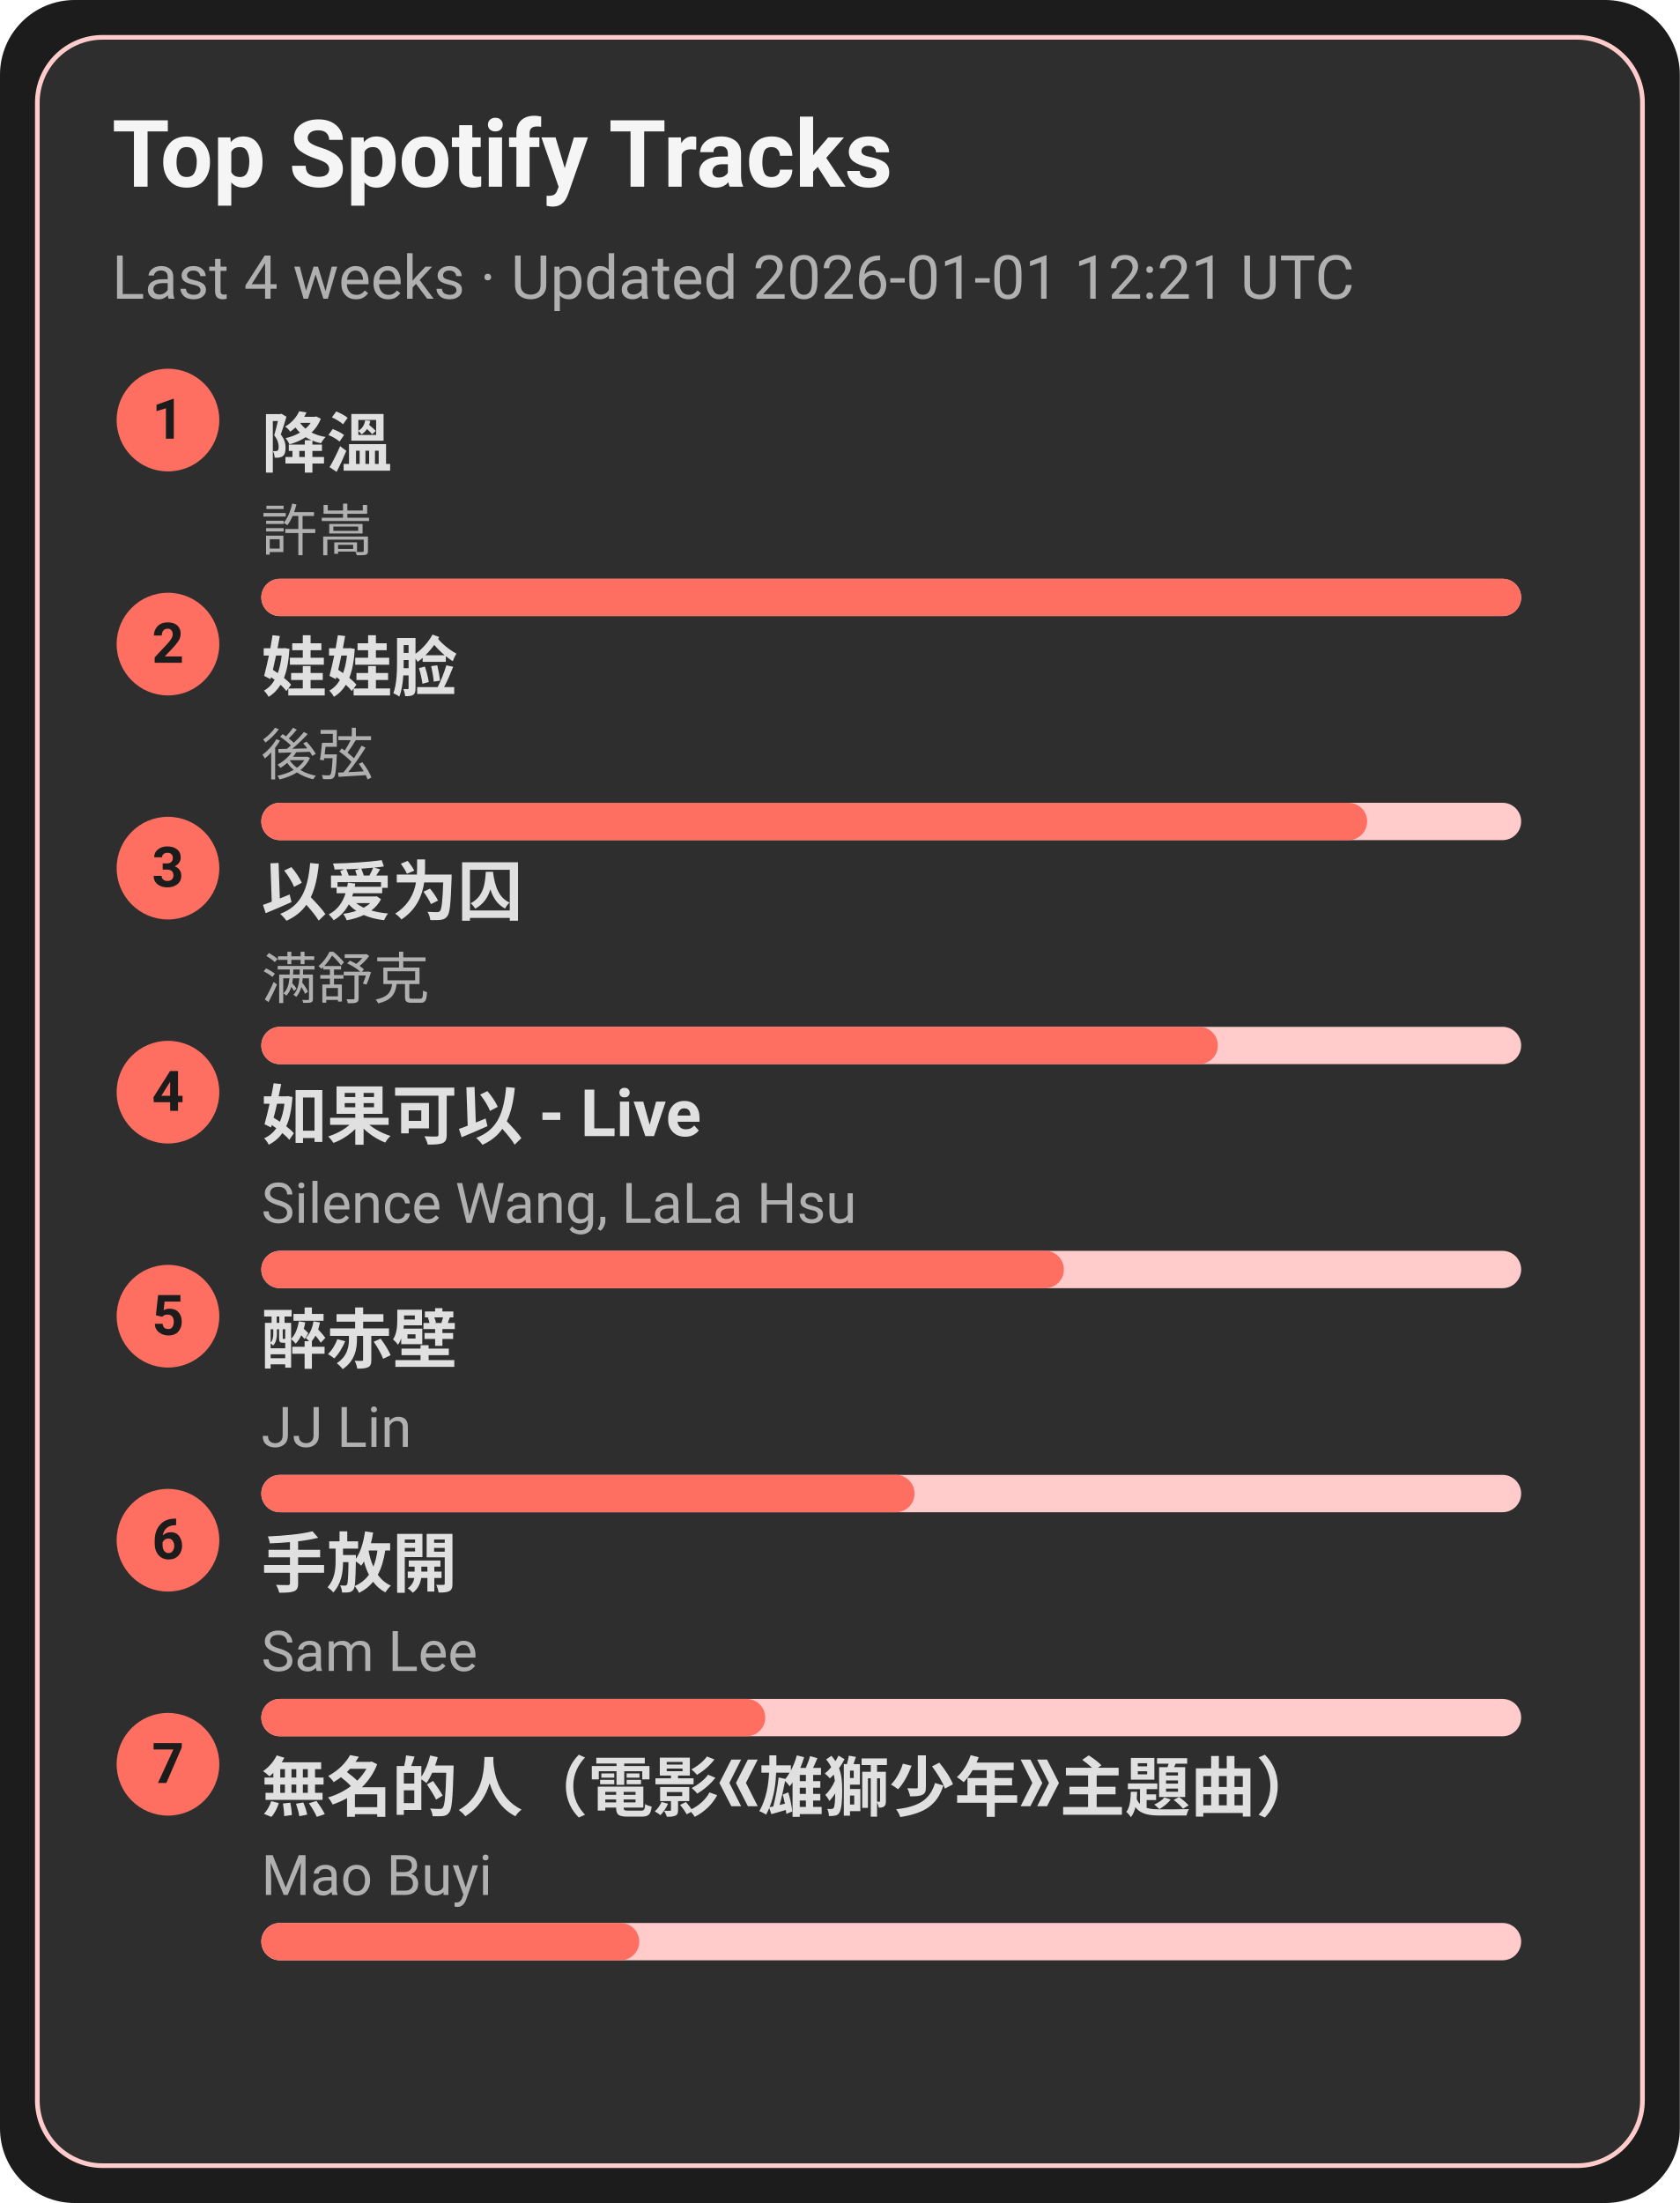
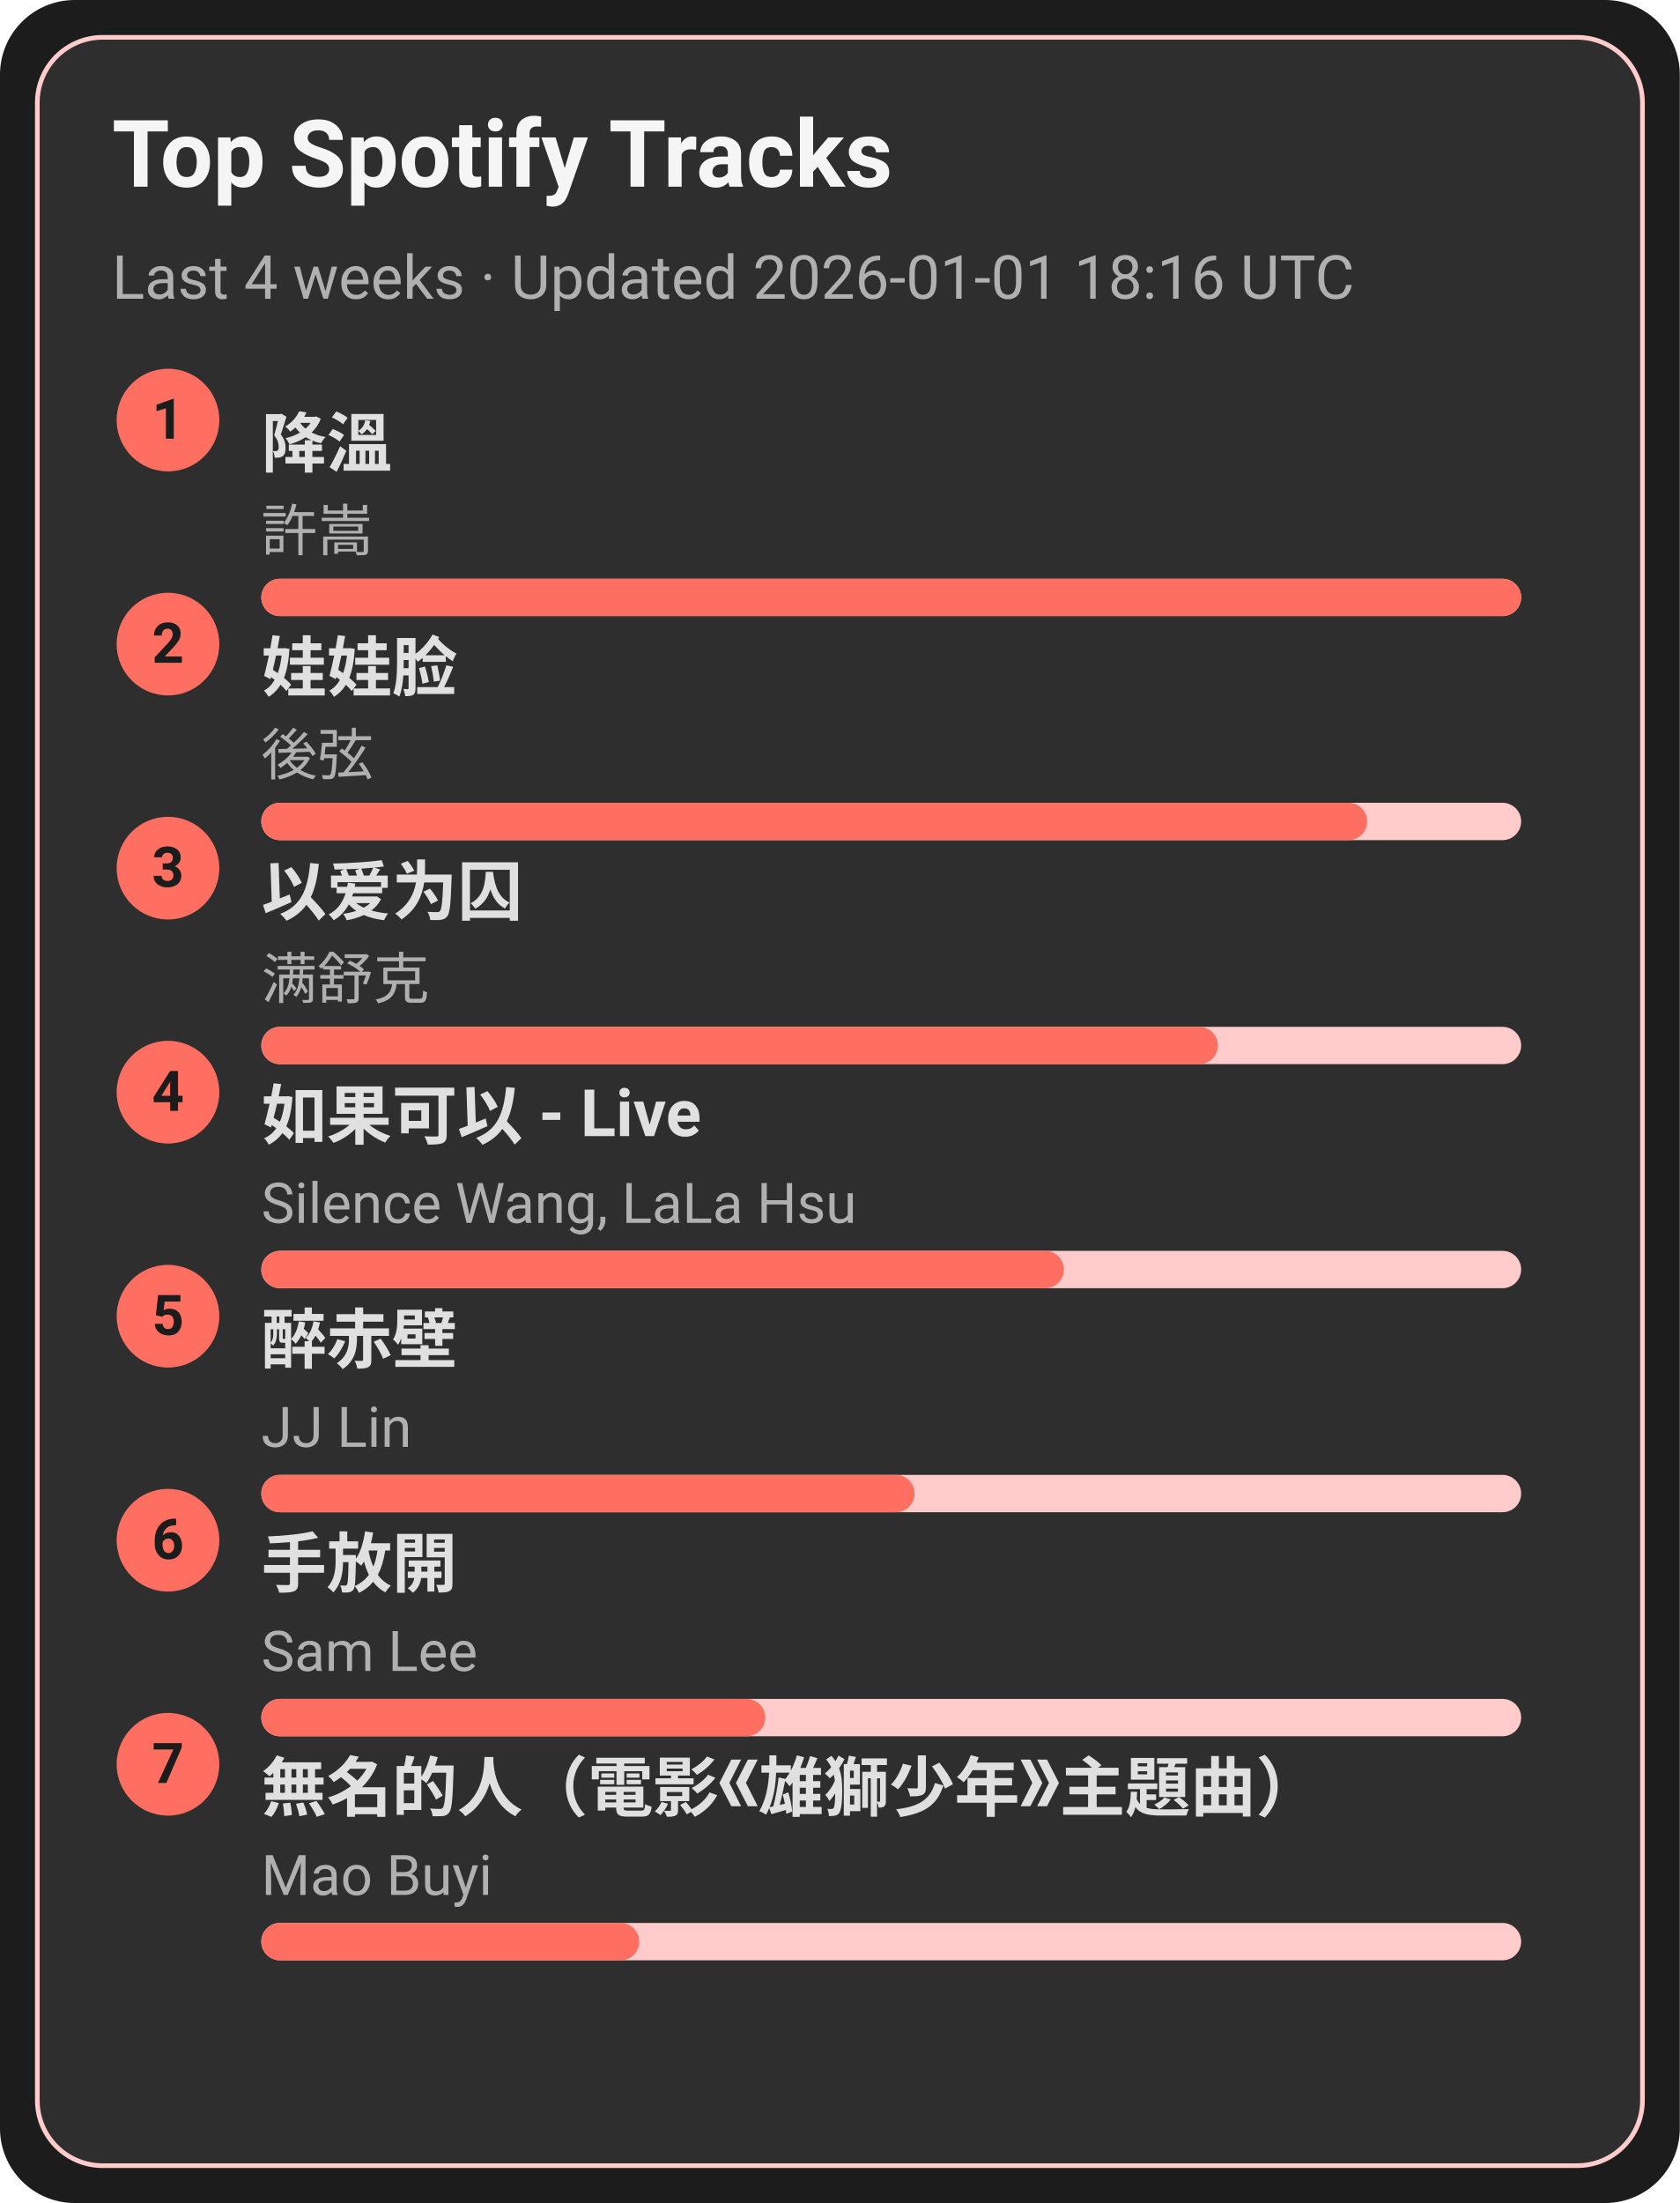
<svg xmlns="http://www.w3.org/2000/svg" width="360" height="472" viewBox="0 0 360 472">
  <style>text{font-family:-apple-system,BlinkMacSystemFont,Segoe UI,Roboto,Ubuntu,Helvetica Neue,Arial,Noto Sans,sans-serif}</style>
  <rect width="360" height="472" rx="16" fill="#1c1c1c" />
  <rect x="8" y="8" width="344" height="456" rx="14" fill="#2e2e2e" stroke="#ffcccb" />
  <text x="24" y="40" font-size="20" fill="#f5f5f5" font-weight="600">Top Spotify Tracks</text>
-   <text x="24" y="64" font-size="13" fill="#b0b0b0">Last 4 weeks · Updated 2026-01-01 12:21 UTC</text>
+   <text x="24" y="64" font-size="13" fill="#b0b0b0">Last 4 weeks · Updated 2026-01-01 18:16 UTC</text>
  <circle cx="36" cy="90" r="11" fill="#ff6f61" />
  <text x="36" y="94" text-anchor="middle" font-size="12" fill="#1c1c1c" font-weight="700">1</text>
  <a href="https://open.spotify.com/track/2q9uhrOfyOnBa3oWR1PfYT" target="_blank" rel="noopener noreferrer">
    <text x="56" y="100" font-size="14" fill="#e0e0e0" font-weight="600">降溫</text>
  </a>
  <text x="56" y="118" font-size="12" fill="#b0b0b0">許嵩</text>
  <rect x="56" y="124" width="270" height="8" rx="4" fill="#ffcccb" />
  <rect x="56" y="124" width="270" height="8" rx="4" fill="#ff6f61" />
  <circle cx="36" cy="138" r="11" fill="#ff6f61" />
  <text x="36" y="142" text-anchor="middle" font-size="12" fill="#1c1c1c" font-weight="700">2</text>
  <a href="https://open.spotify.com/track/08ouEICweFmqfgPJnRIQkE" target="_blank" rel="noopener noreferrer">
    <text x="56" y="148" font-size="14" fill="#e0e0e0" font-weight="600">娃娃脸</text>
  </a>
  <text x="56" y="166" font-size="12" fill="#b0b0b0">後弦</text>
  <rect x="56" y="172" width="270" height="8" rx="4" fill="#ffcccb" />
  <rect x="56" y="172" width="237" height="8" rx="4" fill="#ff6f61" />
  <circle cx="36" cy="186" r="11" fill="#ff6f61" />
  <text x="36" y="190" text-anchor="middle" font-size="12" fill="#1c1c1c" font-weight="700">3</text>
  <a href="https://open.spotify.com/track/0RW2LEfGQK5BaIho6sSLqf" target="_blank" rel="noopener noreferrer">
    <text x="56" y="196" font-size="14" fill="#e0e0e0" font-weight="600">以爱为囚</text>
  </a>
  <text x="56" y="214" font-size="12" fill="#b0b0b0">满舒克</text>
  <rect x="56" y="220" width="270" height="8" rx="4" fill="#ffcccb" />
  <rect x="56" y="220" width="205" height="8" rx="4" fill="#ff6f61" />
  <circle cx="36" cy="234" r="11" fill="#ff6f61" />
  <text x="36" y="238" text-anchor="middle" font-size="12" fill="#1c1c1c" font-weight="700">4</text>
  <a href="https://open.spotify.com/track/6IF65dJzfmPcX7jwDegwoo" target="_blank" rel="noopener noreferrer">
    <text x="56" y="244" font-size="14" fill="#e0e0e0" font-weight="600">如果可以 - Live</text>
  </a>
  <text x="56" y="262" font-size="12" fill="#b0b0b0">Silence Wang, LaLa Hsu</text>
  <rect x="56" y="268" width="270" height="8" rx="4" fill="#ffcccb" />
  <rect x="56" y="268" width="172" height="8" rx="4" fill="#ff6f61" />
  <circle cx="36" cy="282" r="11" fill="#ff6f61" />
  <text x="36" y="286" text-anchor="middle" font-size="12" fill="#1c1c1c" font-weight="700">5</text>
  <a href="https://open.spotify.com/track/69lAYqbyHL1A0gctdLd9WV" target="_blank" rel="noopener noreferrer">
    <text x="56" y="292" font-size="14" fill="#e0e0e0" font-weight="600">醉赤壁</text>
  </a>
  <text x="56" y="310" font-size="12" fill="#b0b0b0">JJ Lin</text>
  <rect x="56" y="316" width="270" height="8" rx="4" fill="#ffcccb" />
  <rect x="56" y="316" width="140" height="8" rx="4" fill="#ff6f61" />
  <circle cx="36" cy="330" r="11" fill="#ff6f61" />
  <text x="36" y="334" text-anchor="middle" font-size="12" fill="#1c1c1c" font-weight="700">6</text>
  <a href="https://open.spotify.com/track/2Dd9EXYXI2NNrLG61OtWQv" target="_blank" rel="noopener noreferrer">
    <text x="56" y="340" font-size="14" fill="#e0e0e0" font-weight="600">手放開</text>
  </a>
  <text x="56" y="358" font-size="12" fill="#b0b0b0">Sam Lee</text>
  <rect x="56" y="364" width="270" height="8" rx="4" fill="#ffcccb" />
  <rect x="56" y="364" width="108" height="8" rx="4" fill="#ff6f61" />
  <circle cx="36" cy="378" r="11" fill="#ff6f61" />
  <text x="36" y="382" text-anchor="middle" font-size="12" fill="#1c1c1c" font-weight="700">7</text>
  <a href="https://open.spotify.com/track/72kP6AJqsEeSLkO640Tu7F" target="_blank" rel="noopener noreferrer">
    <text x="56" y="388" font-size="14" fill="#e0e0e0" font-weight="600">無名的人（電影《雄獅少年》主題曲）</text>
  </a>
  <text x="56" y="406" font-size="12" fill="#b0b0b0">Mao Buyi</text>
  <rect x="56" y="412" width="270" height="8" rx="4" fill="#ffcccb" />
  <rect x="56" y="412" width="81" height="8" rx="4" fill="#ff6f61" />
</svg>
